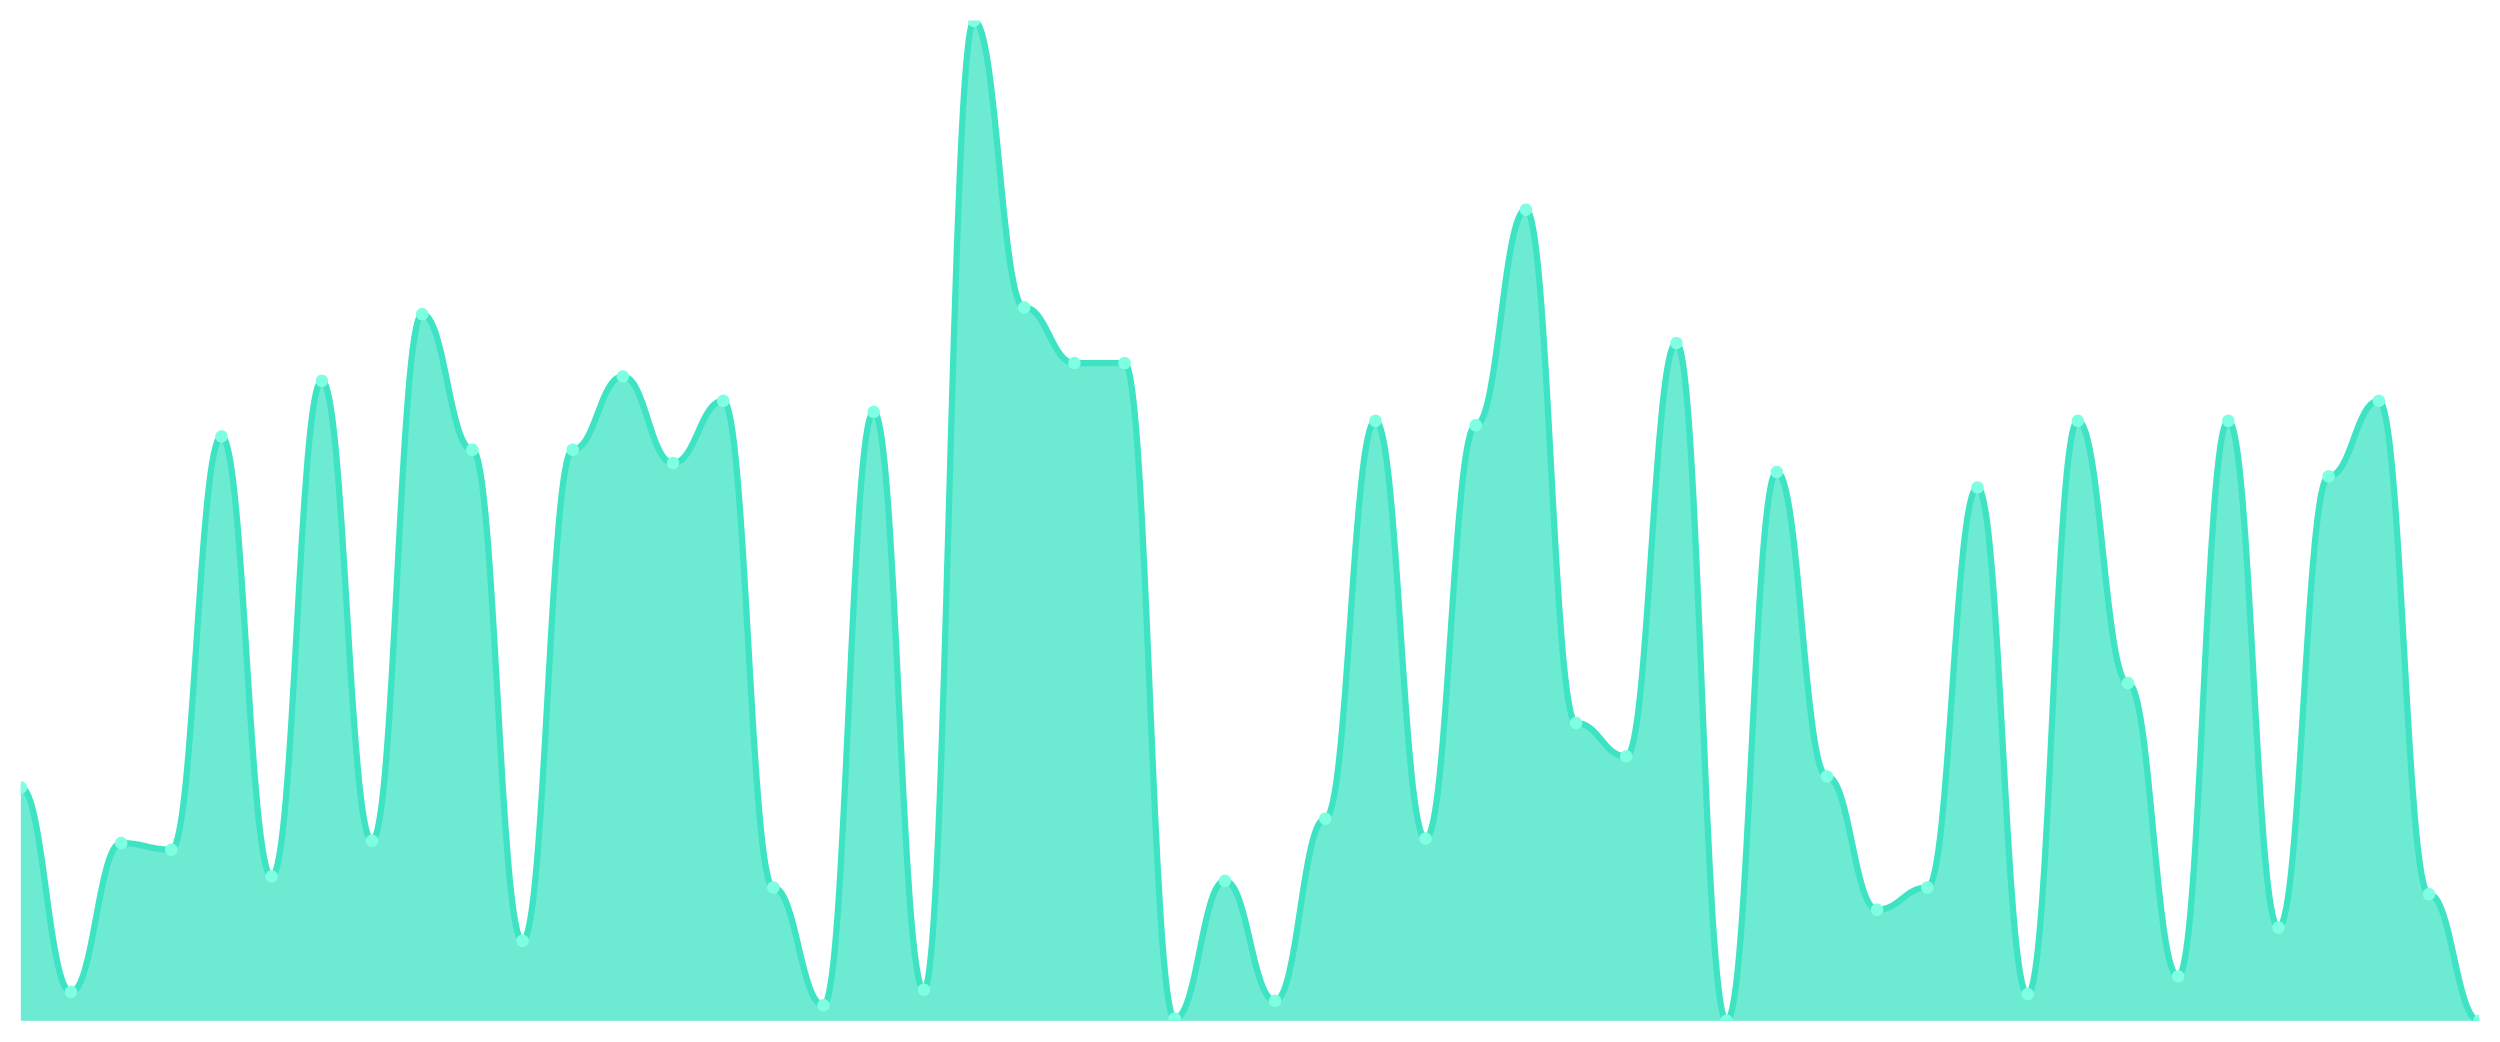
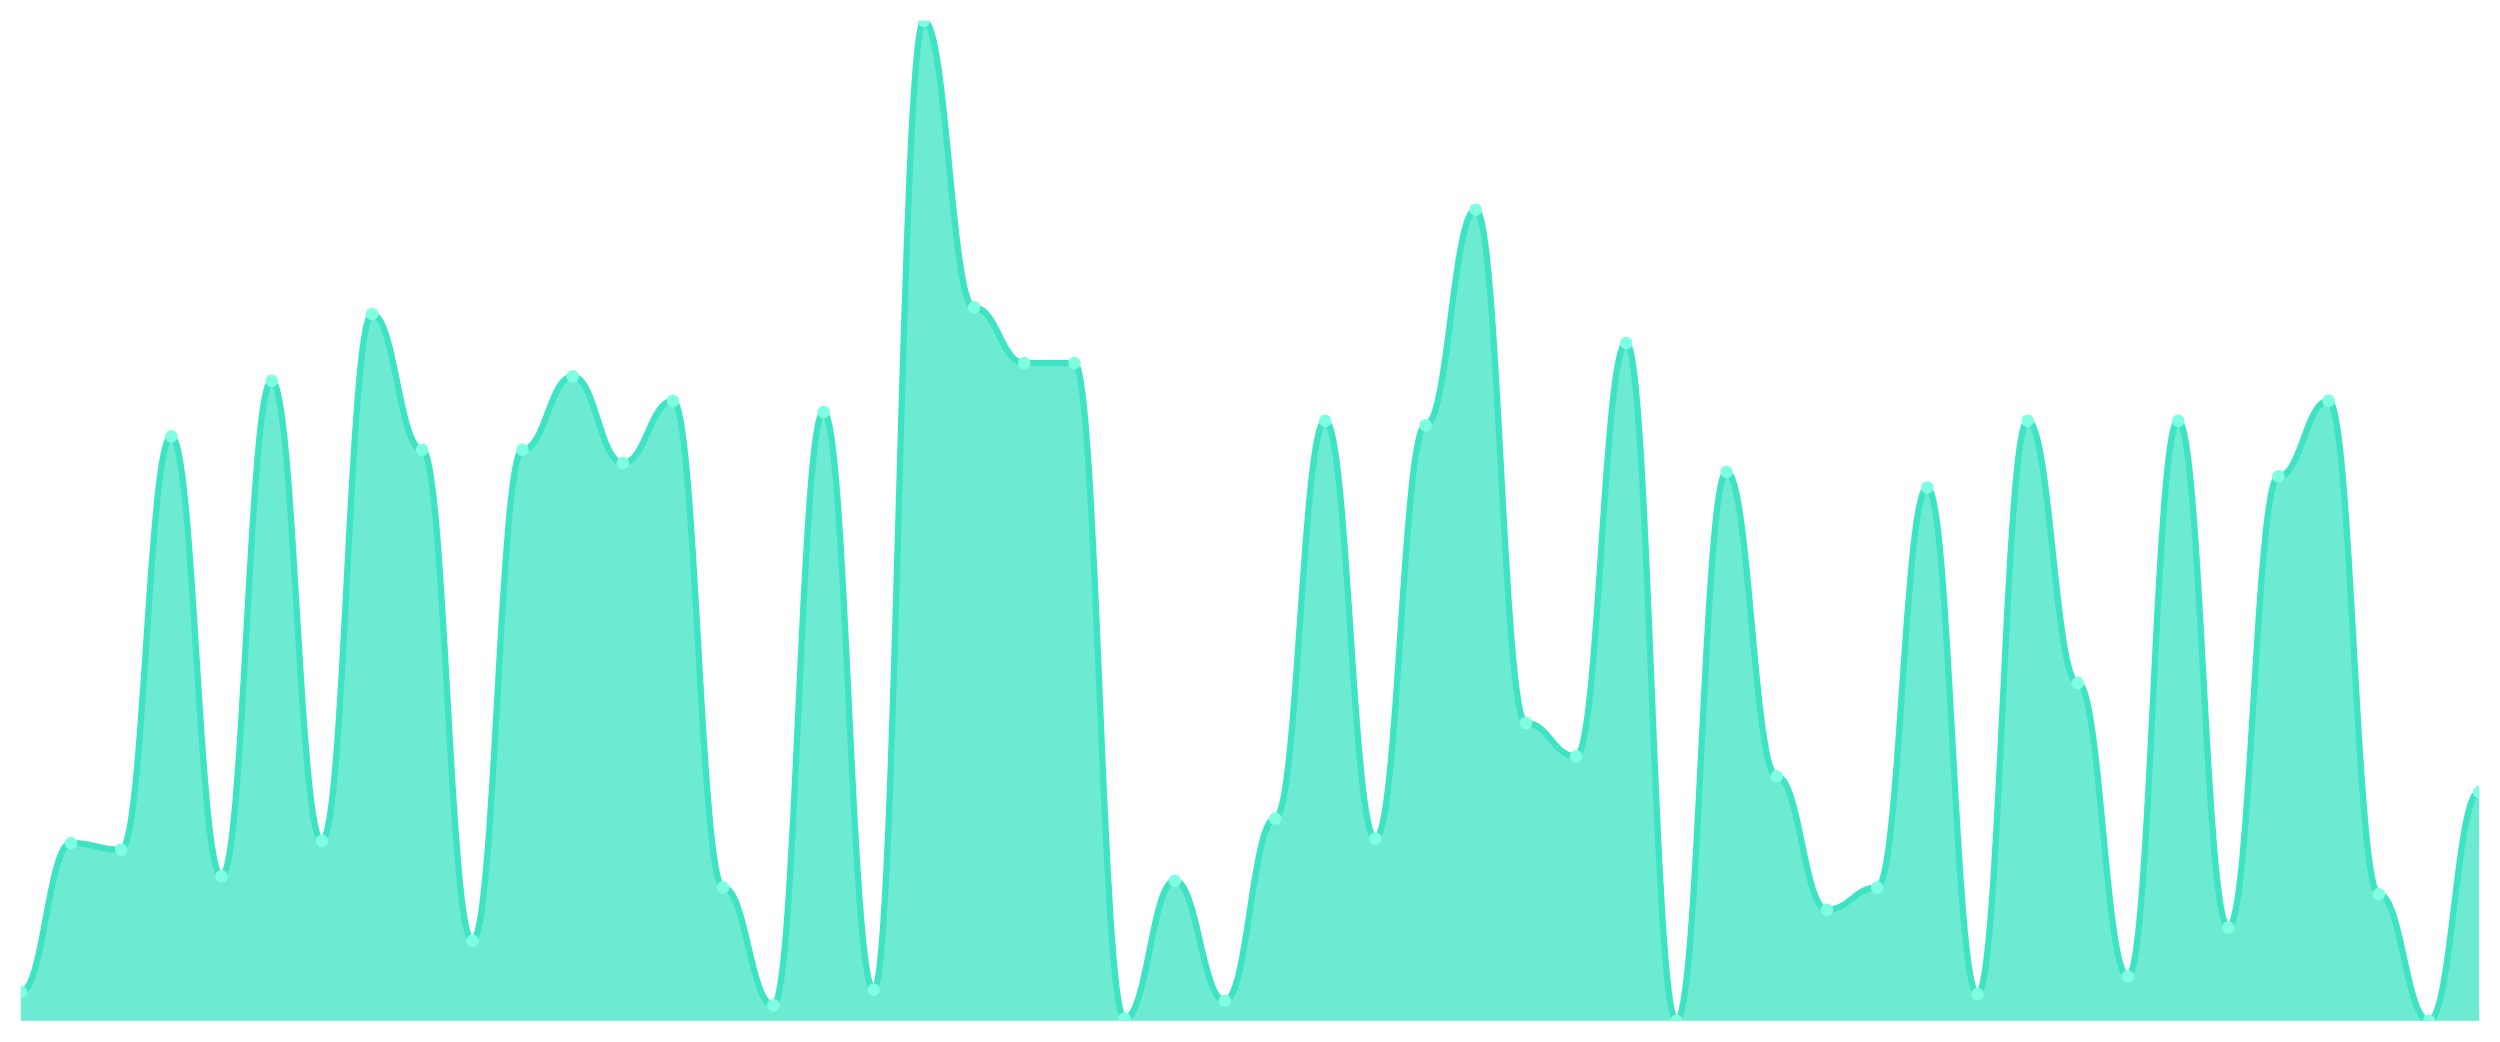
<svg xmlns="http://www.w3.org/2000/svg" viewBox="0 0 1200 500" width="1200" height="500">
  <defs>
    <clipPath id="c">
      <rect x="10" y="10" width="1180" height="480" />
    </clipPath>
  </defs>
  <rect width="1200" height="500" fill="none" />
  <g clip-path="url(#c)">
-     <path d="M 10,490 L 10,378 C 20.837,378 23.245,476.133 34.082,476.133 C 44.918,476.133 47.327,404.667 58.163,404.667 C 69,404.667 71.408,407.867 82.245,407.867 C 93.082,407.867 95.49,209.467 106.327,209.467 C 117.163,209.467 119.571,420.667 130.408,420.667 C 141.245,420.667 143.653,182.8 154.49,182.8 C 165.327,182.8 167.735,403.6 178.571,403.6 C 189.408,403.6 191.816,150.8 202.653,150.8 C 213.49,150.8 215.898,215.867 226.735,215.867 C 237.571,215.867 239.98,451.6 250.816,451.6 C 261.653,451.6 264.061,215.867 274.898,215.867 C 285.735,215.867 288.143,180.667 298.98,180.667 C 309.816,180.667 312.224,222.267 323.061,222.267 C 333.898,222.267 336.306,192.4 347.143,192.4 C 357.98,192.4 360.388,426 371.224,426 C 382.061,426 384.469,482.533 395.306,482.533 C 406.143,482.533 408.551,197.733 419.388,197.733 C 430.224,197.733 432.633,475.067 443.469,475.067 C 454.306,475.067 456.714,10 467.551,10 C 478.388,10 480.796,147.6 491.633,147.6 C 502.469,147.6 504.878,174.267 515.714,174.267 C 526.551,174.267 528.959,174.267 539.796,174.267 C 550.633,174.267 553.041,488.933 563.878,488.933 C 574.714,488.933 577.122,422.8 587.959,422.8 C 598.796,422.8 601.204,480.4 612.041,480.4 C 622.878,480.4 625.286,392.933 636.122,392.933 C 646.959,392.933 649.367,202 660.204,202 C 671.041,202 673.449,402.533 684.286,402.533 C 695.122,402.533 697.531,204.133 708.367,204.133 C 719.204,204.133 721.612,100.667 732.449,100.667 C 743.286,100.667 745.694,347.067 756.531,347.067 C 767.367,347.067 769.776,363.067 780.612,363.067 C 791.449,363.067 793.857,164.667 804.694,164.667 C 815.531,164.667 817.939,490 828.776,490 C 839.612,490 842.02,226.533 852.857,226.533 C 863.694,226.533 866.102,372.667 876.939,372.667 C 887.776,372.667 890.184,436.667 901.02,436.667 C 911.857,436.667 914.265,426 925.102,426 C 935.939,426 938.347,234 949.184,234 C 960.02,234 962.429,477.2 973.265,477.2 C 984.102,477.2 986.51,202 997.347,202 C 1008.184,202 1010.592,327.867 1021.429,327.867 C 1032.265,327.867 1034.673,468.667 1045.51,468.667 C 1056.347,468.667 1058.755,202 1069.592,202 C 1080.429,202 1082.837,445.2 1093.673,445.2 C 1104.51,445.2 1106.918,228.667 1117.755,228.667 C 1128.592,228.667 1131,192.4 1141.837,192.4 C 1152.673,192.4 1155.082,429.2 1165.918,429.2 C 1176.755,429.2 1179.163,490 1190,490 L 1190,490 Z" fill="rgba(61,227,195,0.75)" />
-     <path d="M 10,378 C 20.837,378 23.245,476.133 34.082,476.133 C 44.918,476.133 47.327,404.667 58.163,404.667 C 69,404.667 71.408,407.867 82.245,407.867 C 93.082,407.867 95.49,209.467 106.327,209.467 C 117.163,209.467 119.571,420.667 130.408,420.667 C 141.245,420.667 143.653,182.8 154.49,182.8 C 165.327,182.8 167.735,403.6 178.571,403.6 C 189.408,403.6 191.816,150.8 202.653,150.8 C 213.49,150.8 215.898,215.867 226.735,215.867 C 237.571,215.867 239.98,451.6 250.816,451.6 C 261.653,451.6 264.061,215.867 274.898,215.867 C 285.735,215.867 288.143,180.667 298.98,180.667 C 309.816,180.667 312.224,222.267 323.061,222.267 C 333.898,222.267 336.306,192.4 347.143,192.4 C 357.98,192.4 360.388,426 371.224,426 C 382.061,426 384.469,482.533 395.306,482.533 C 406.143,482.533 408.551,197.733 419.388,197.733 C 430.224,197.733 432.633,475.067 443.469,475.067 C 454.306,475.067 456.714,10 467.551,10 C 478.388,10 480.796,147.6 491.633,147.6 C 502.469,147.6 504.878,174.267 515.714,174.267 C 526.551,174.267 528.959,174.267 539.796,174.267 C 550.633,174.267 553.041,488.933 563.878,488.933 C 574.714,488.933 577.122,422.8 587.959,422.8 C 598.796,422.8 601.204,480.4 612.041,480.4 C 622.878,480.4 625.286,392.933 636.122,392.933 C 646.959,392.933 649.367,202 660.204,202 C 671.041,202 673.449,402.533 684.286,402.533 C 695.122,402.533 697.531,204.133 708.367,204.133 C 719.204,204.133 721.612,100.667 732.449,100.667 C 743.286,100.667 745.694,347.067 756.531,347.067 C 767.367,347.067 769.776,363.067 780.612,363.067 C 791.449,363.067 793.857,164.667 804.694,164.667 C 815.531,164.667 817.939,490 828.776,490 C 839.612,490 842.02,226.533 852.857,226.533 C 863.694,226.533 866.102,372.667 876.939,372.667 C 887.776,372.667 890.184,436.667 901.02,436.667 C 911.857,436.667 914.265,426 925.102,426 C 935.939,426 938.347,234 949.184,234 C 960.02,234 962.429,477.2 973.265,477.2 C 984.102,477.2 986.51,202 997.347,202 C 1008.184,202 1010.592,327.867 1021.429,327.867 C 1032.265,327.867 1034.673,468.667 1045.51,468.667 C 1056.347,468.667 1058.755,202 1069.592,202 C 1080.429,202 1082.837,445.2 1093.673,445.2 C 1104.51,445.2 1106.918,228.667 1117.755,228.667 C 1128.592,228.667 1131,192.4 1141.837,192.4 C 1152.673,192.4 1155.082,429.2 1165.918,429.2 C 1176.755,429.2 1179.163,490 1190,490" fill="none" stroke="#3de3c3" stroke-width="3" stroke-linecap="round" stroke-linejoin="round" />
-     <circle cx="10" cy="378" r="3" fill="#7fffe1" />
-     <circle cx="34.082" cy="476.133" r="3" fill="#7fffe1" />
-     <circle cx="58.163" cy="404.667" r="3" fill="#7fffe1" />
-     <circle cx="82.245" cy="407.867" r="3" fill="#7fffe1" />
-     <circle cx="106.327" cy="209.467" r="3" fill="#7fffe1" />
-     <circle cx="130.408" cy="420.667" r="3" fill="#7fffe1" />
-     <circle cx="154.49" cy="182.8" r="3" fill="#7fffe1" />
-     <circle cx="178.571" cy="403.6" r="3" fill="#7fffe1" />
-     <circle cx="202.653" cy="150.8" r="3" fill="#7fffe1" />
-     <circle cx="226.735" cy="215.867" r="3" fill="#7fffe1" />
-     <circle cx="250.816" cy="451.6" r="3" fill="#7fffe1" />
-     <circle cx="274.898" cy="215.867" r="3" fill="#7fffe1" />
-     <circle cx="298.98" cy="180.667" r="3" fill="#7fffe1" />
-     <circle cx="323.061" cy="222.267" r="3" fill="#7fffe1" />
-     <circle cx="347.143" cy="192.4" r="3" fill="#7fffe1" />
-     <circle cx="371.224" cy="426" r="3" fill="#7fffe1" />
-     <circle cx="395.306" cy="482.533" r="3" fill="#7fffe1" />
-     <circle cx="419.388" cy="197.733" r="3" fill="#7fffe1" />
-     <circle cx="443.469" cy="475.067" r="3" fill="#7fffe1" />
-     <circle cx="467.551" cy="10" r="3" fill="#7fffe1" />
-     <circle cx="491.633" cy="147.6" r="3" fill="#7fffe1" />
+     <path d="M 10,490 L 10,476.133 C 20.837,476.133 23.245,404.667 34.082,404.667 C 44.918,404.667 47.327,407.867 58.163,407.867 C 69,407.867 71.408,209.467 82.245,209.467 C 93.082,209.467 95.49,420.667 106.327,420.667 C 117.163,420.667 119.571,182.8 130.408,182.8 C 141.245,182.8 143.653,403.6 154.49,403.6 C 165.327,403.6 167.735,150.8 178.571,150.8 C 189.408,150.8 191.816,215.867 202.653,215.867 C 213.49,215.867 215.898,451.6 226.735,451.6 C 237.571,451.6 239.98,215.867 250.816,215.867 C 261.653,215.867 264.061,180.667 274.898,180.667 C 285.735,180.667 288.143,222.267 298.98,222.267 C 309.816,222.267 312.224,192.4 323.061,192.4 C 333.898,192.4 336.306,426 347.143,426 C 357.98,426 360.388,482.533 371.224,482.533 C 382.061,482.533 384.469,197.733 395.306,197.733 C 406.143,197.733 408.551,475.067 419.388,475.067 C 430.224,475.067 432.633,10 443.469,10 C 454.306,10 456.714,147.6 467.551,147.6 C 478.388,147.6 480.796,174.267 491.633,174.267 C 502.469,174.267 504.878,174.267 515.714,174.267 C 526.551,174.267 528.959,488.933 539.796,488.933 C 550.633,488.933 553.041,422.8 563.878,422.8 C 574.714,422.8 577.122,480.4 587.959,480.4 C 598.796,480.4 601.204,392.933 612.041,392.933 C 622.878,392.933 625.286,202 636.122,202 C 646.959,202 649.367,402.533 660.204,402.533 C 671.041,402.533 673.449,204.133 684.286,204.133 C 695.122,204.133 697.531,100.667 708.367,100.667 C 719.204,100.667 721.612,347.067 732.449,347.067 C 743.286,347.067 745.694,363.067 756.531,363.067 C 767.367,363.067 769.776,164.667 780.612,164.667 C 791.449,164.667 793.857,490 804.694,490 C 815.531,490 817.939,226.533 828.776,226.533 C 839.612,226.533 842.02,372.667 852.857,372.667 C 863.694,372.667 866.102,436.667 876.939,436.667 C 887.776,436.667 890.184,426 901.02,426 C 911.857,426 914.265,234 925.102,234 C 935.939,234 938.347,477.2 949.184,477.2 C 960.02,477.2 962.429,202 973.265,202 C 984.102,202 986.51,327.867 997.347,327.867 C 1008.184,327.867 1010.592,468.667 1021.429,468.667 C 1032.265,468.667 1034.673,202 1045.51,202 C 1056.347,202 1058.755,445.2 1069.592,445.2 C 1080.429,445.2 1082.837,228.667 1093.673,228.667 C 1104.51,228.667 1106.918,192.4 1117.755,192.4 C 1128.592,192.4 1131,429.2 1141.837,429.2 C 1152.673,429.2 1155.082,490 1165.918,490 C 1176.755,490 1179.163,380.133 1190,380.133 L 1190,490 Z" fill="rgba(61,227,195,0.75)" />
+     <path d="M 10,476.133 C 20.837,476.133 23.245,404.667 34.082,404.667 C 44.918,404.667 47.327,407.867 58.163,407.867 C 69,407.867 71.408,209.467 82.245,209.467 C 93.082,209.467 95.49,420.667 106.327,420.667 C 117.163,420.667 119.571,182.8 130.408,182.8 C 141.245,182.8 143.653,403.6 154.49,403.6 C 165.327,403.6 167.735,150.8 178.571,150.8 C 189.408,150.8 191.816,215.867 202.653,215.867 C 213.49,215.867 215.898,451.6 226.735,451.6 C 237.571,451.6 239.98,215.867 250.816,215.867 C 261.653,215.867 264.061,180.667 274.898,180.667 C 285.735,180.667 288.143,222.267 298.98,222.267 C 309.816,222.267 312.224,192.4 323.061,192.4 C 333.898,192.4 336.306,426 347.143,426 C 357.98,426 360.388,482.533 371.224,482.533 C 382.061,482.533 384.469,197.733 395.306,197.733 C 406.143,197.733 408.551,475.067 419.388,475.067 C 430.224,475.067 432.633,10 443.469,10 C 454.306,10 456.714,147.6 467.551,147.6 C 478.388,147.6 480.796,174.267 491.633,174.267 C 502.469,174.267 504.878,174.267 515.714,174.267 C 526.551,174.267 528.959,488.933 539.796,488.933 C 550.633,488.933 553.041,422.8 563.878,422.8 C 574.714,422.8 577.122,480.4 587.959,480.4 C 598.796,480.4 601.204,392.933 612.041,392.933 C 622.878,392.933 625.286,202 636.122,202 C 646.959,202 649.367,402.533 660.204,402.533 C 671.041,402.533 673.449,204.133 684.286,204.133 C 695.122,204.133 697.531,100.667 708.367,100.667 C 719.204,100.667 721.612,347.067 732.449,347.067 C 743.286,347.067 745.694,363.067 756.531,363.067 C 767.367,363.067 769.776,164.667 780.612,164.667 C 791.449,164.667 793.857,490 804.694,490 C 815.531,490 817.939,226.533 828.776,226.533 C 839.612,226.533 842.02,372.667 852.857,372.667 C 863.694,372.667 866.102,436.667 876.939,436.667 C 887.776,436.667 890.184,426 901.02,426 C 911.857,426 914.265,234 925.102,234 C 935.939,234 938.347,477.2 949.184,477.2 C 960.02,477.2 962.429,202 973.265,202 C 984.102,202 986.51,327.867 997.347,327.867 C 1008.184,327.867 1010.592,468.667 1021.429,468.667 C 1032.265,468.667 1034.673,202 1045.51,202 C 1056.347,202 1058.755,445.2 1069.592,445.2 C 1080.429,445.2 1082.837,228.667 1093.673,228.667 C 1104.51,228.667 1106.918,192.4 1117.755,192.4 C 1128.592,192.4 1131,429.2 1141.837,429.2 C 1152.673,429.2 1155.082,490 1165.918,490 C 1176.755,490 1179.163,380.133 1190,380.133" fill="none" stroke="#3de3c3" stroke-width="3" stroke-linecap="round" stroke-linejoin="round" />
+     <circle cx="10" cy="476.133" r="3" fill="#7fffe1" />
+     <circle cx="34.082" cy="404.667" r="3" fill="#7fffe1" />
+     <circle cx="58.163" cy="407.867" r="3" fill="#7fffe1" />
+     <circle cx="82.245" cy="209.467" r="3" fill="#7fffe1" />
+     <circle cx="106.327" cy="420.667" r="3" fill="#7fffe1" />
+     <circle cx="130.408" cy="182.8" r="3" fill="#7fffe1" />
+     <circle cx="154.49" cy="403.6" r="3" fill="#7fffe1" />
+     <circle cx="178.571" cy="150.8" r="3" fill="#7fffe1" />
+     <circle cx="202.653" cy="215.867" r="3" fill="#7fffe1" />
+     <circle cx="226.735" cy="451.6" r="3" fill="#7fffe1" />
+     <circle cx="250.816" cy="215.867" r="3" fill="#7fffe1" />
+     <circle cx="274.898" cy="180.667" r="3" fill="#7fffe1" />
+     <circle cx="298.98" cy="222.267" r="3" fill="#7fffe1" />
+     <circle cx="323.061" cy="192.4" r="3" fill="#7fffe1" />
+     <circle cx="347.143" cy="426" r="3" fill="#7fffe1" />
+     <circle cx="371.224" cy="482.533" r="3" fill="#7fffe1" />
+     <circle cx="395.306" cy="197.733" r="3" fill="#7fffe1" />
+     <circle cx="419.388" cy="475.067" r="3" fill="#7fffe1" />
+     <circle cx="443.469" cy="10" r="3" fill="#7fffe1" />
+     <circle cx="467.551" cy="147.6" r="3" fill="#7fffe1" />
+     <circle cx="491.633" cy="174.267" r="3" fill="#7fffe1" />
    <circle cx="515.714" cy="174.267" r="3" fill="#7fffe1" />
-     <circle cx="539.796" cy="174.267" r="3" fill="#7fffe1" />
-     <circle cx="563.878" cy="488.933" r="3" fill="#7fffe1" />
-     <circle cx="587.959" cy="422.8" r="3" fill="#7fffe1" />
-     <circle cx="612.041" cy="480.4" r="3" fill="#7fffe1" />
-     <circle cx="636.122" cy="392.933" r="3" fill="#7fffe1" />
-     <circle cx="660.204" cy="202" r="3" fill="#7fffe1" />
-     <circle cx="684.286" cy="402.533" r="3" fill="#7fffe1" />
-     <circle cx="708.367" cy="204.133" r="3" fill="#7fffe1" />
-     <circle cx="732.449" cy="100.667" r="3" fill="#7fffe1" />
-     <circle cx="756.531" cy="347.067" r="3" fill="#7fffe1" />
-     <circle cx="780.612" cy="363.067" r="3" fill="#7fffe1" />
-     <circle cx="804.694" cy="164.667" r="3" fill="#7fffe1" />
-     <circle cx="828.776" cy="490" r="3" fill="#7fffe1" />
-     <circle cx="852.857" cy="226.533" r="3" fill="#7fffe1" />
-     <circle cx="876.939" cy="372.667" r="3" fill="#7fffe1" />
-     <circle cx="901.02" cy="436.667" r="3" fill="#7fffe1" />
-     <circle cx="925.102" cy="426" r="3" fill="#7fffe1" />
-     <circle cx="949.184" cy="234" r="3" fill="#7fffe1" />
-     <circle cx="973.265" cy="477.2" r="3" fill="#7fffe1" />
-     <circle cx="997.347" cy="202" r="3" fill="#7fffe1" />
-     <circle cx="1021.429" cy="327.867" r="3" fill="#7fffe1" />
-     <circle cx="1045.51" cy="468.667" r="3" fill="#7fffe1" />
-     <circle cx="1069.592" cy="202" r="3" fill="#7fffe1" />
-     <circle cx="1093.673" cy="445.2" r="3" fill="#7fffe1" />
-     <circle cx="1117.755" cy="228.667" r="3" fill="#7fffe1" />
-     <circle cx="1141.837" cy="192.4" r="3" fill="#7fffe1" />
-     <circle cx="1165.918" cy="429.2" r="3" fill="#7fffe1" />
-     <circle cx="1190" cy="490" r="3" fill="#7fffe1" />
+     <circle cx="539.796" cy="488.933" r="3" fill="#7fffe1" />
+     <circle cx="563.878" cy="422.8" r="3" fill="#7fffe1" />
+     <circle cx="587.959" cy="480.4" r="3" fill="#7fffe1" />
+     <circle cx="612.041" cy="392.933" r="3" fill="#7fffe1" />
+     <circle cx="636.122" cy="202" r="3" fill="#7fffe1" />
+     <circle cx="660.204" cy="402.533" r="3" fill="#7fffe1" />
+     <circle cx="684.286" cy="204.133" r="3" fill="#7fffe1" />
+     <circle cx="708.367" cy="100.667" r="3" fill="#7fffe1" />
+     <circle cx="732.449" cy="347.067" r="3" fill="#7fffe1" />
+     <circle cx="756.531" cy="363.067" r="3" fill="#7fffe1" />
+     <circle cx="780.612" cy="164.667" r="3" fill="#7fffe1" />
+     <circle cx="804.694" cy="490" r="3" fill="#7fffe1" />
+     <circle cx="828.776" cy="226.533" r="3" fill="#7fffe1" />
+     <circle cx="852.857" cy="372.667" r="3" fill="#7fffe1" />
+     <circle cx="876.939" cy="436.667" r="3" fill="#7fffe1" />
+     <circle cx="901.02" cy="426" r="3" fill="#7fffe1" />
+     <circle cx="925.102" cy="234" r="3" fill="#7fffe1" />
+     <circle cx="949.184" cy="477.2" r="3" fill="#7fffe1" />
+     <circle cx="973.265" cy="202" r="3" fill="#7fffe1" />
+     <circle cx="997.347" cy="327.867" r="3" fill="#7fffe1" />
+     <circle cx="1021.429" cy="468.667" r="3" fill="#7fffe1" />
+     <circle cx="1045.51" cy="202" r="3" fill="#7fffe1" />
+     <circle cx="1069.592" cy="445.2" r="3" fill="#7fffe1" />
+     <circle cx="1093.673" cy="228.667" r="3" fill="#7fffe1" />
+     <circle cx="1117.755" cy="192.4" r="3" fill="#7fffe1" />
+     <circle cx="1141.837" cy="429.2" r="3" fill="#7fffe1" />
+     <circle cx="1165.918" cy="490" r="3" fill="#7fffe1" />
+     <circle cx="1190" cy="380.133" r="3" fill="#7fffe1" />
  </g>
</svg>
